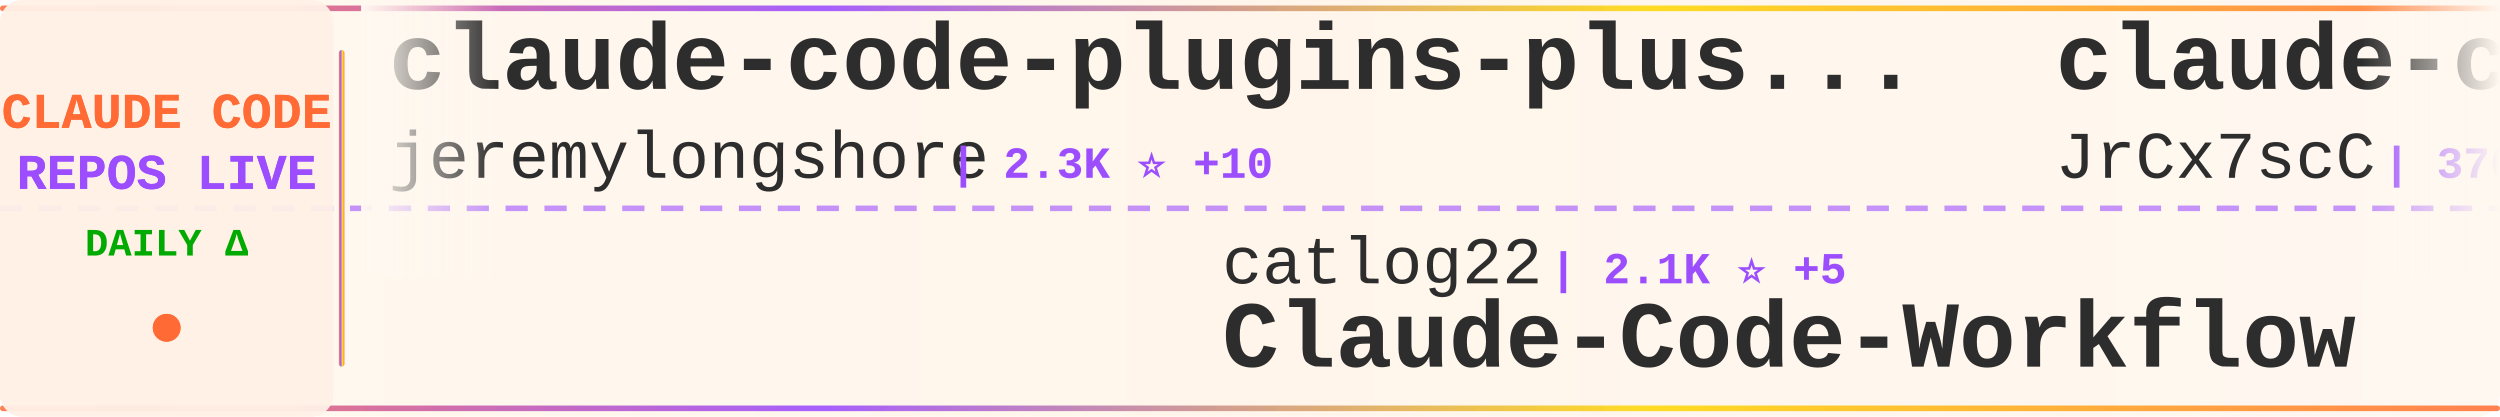
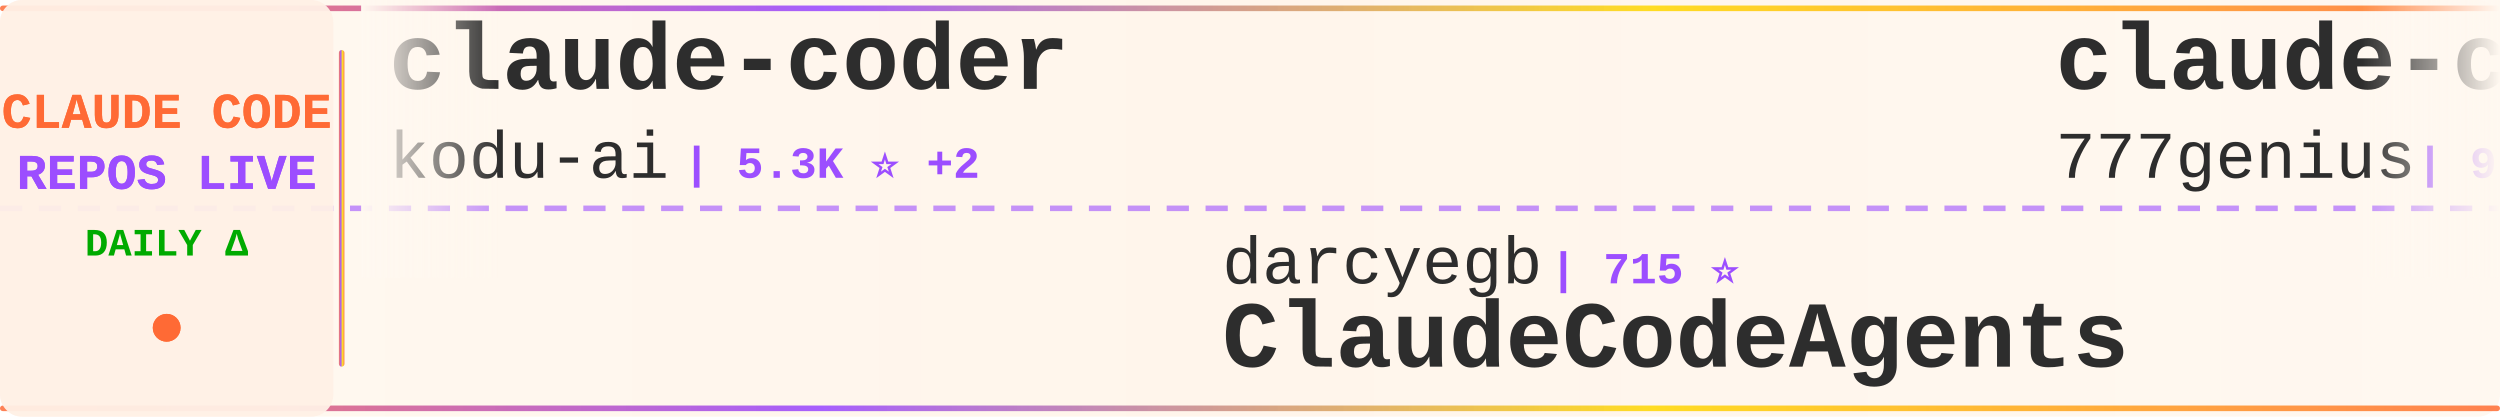
<svg xmlns="http://www.w3.org/2000/svg" width="900" height="150">
  <defs>
    <linearGradient id="tickerBg" x1="0%" y1="0%" x2="100%" y2="0%">
      <stop offset="0%" style="stop-color:#fff8f0;stop-opacity:0.98" />
      <stop offset="50%" style="stop-color:#fff5eb;stop-opacity:1" />
      <stop offset="100%" style="stop-color:#fff8f0;stop-opacity:0.98" />
    </linearGradient>
    <linearGradient id="borderGrad" x1="0%" y1="0%" x2="100%" y2="0%">
      <stop offset="0%" style="stop-color:#FF6B35;stop-opacity:0.85">
        <animate attributeName="stop-opacity" values="0.85;1;0.85" dur="2s" repeatCount="indefinite" />
      </stop>
      <stop offset="33%" style="stop-color:#9C4EFF;stop-opacity:0.9">
        <animate attributeName="stop-opacity" values="0.9;1;0.9" dur="2.2s" repeatCount="indefinite" />
      </stop>
      <stop offset="66%" style="stop-color:#FFD700;stop-opacity:0.85">
        <animate attributeName="stop-opacity" values="0.85;1;0.85" dur="1.8s" repeatCount="indefinite" />
      </stop>
      <stop offset="100%" style="stop-color:#FF6B35;stop-opacity:0.85">
        <animate attributeName="stop-opacity" values="0.85;1;0.85" dur="2s" repeatCount="indefinite" />
      </stop>
    </linearGradient>
    <filter id="textGlow">
      <feGaussianBlur stdDeviation="0.15" result="coloredBlur" />
      <feMerge>
        <feMergeNode in="coloredBlur" />
        <feMergeNode in="SourceGraphic" />
      </feMerge>
    </filter>
    <filter id="metricGlow">
      <feGaussianBlur stdDeviation="0.2" result="coloredBlur" />
      <feMerge>
        <feMergeNode in="coloredBlur" />
        <feMergeNode in="SourceGraphic" />
      </feMerge>
    </filter>
    <linearGradient id="leftFade" x1="0%" y1="0%" x2="100%" y2="0%">
      <stop offset="0%" style="stop-color:#fff8f0;stop-opacity:1" />
      <stop offset="100%" style="stop-color:#fff8f0;stop-opacity:0" />
    </linearGradient>
    <linearGradient id="rightFade" x1="0%" y1="0%" x2="100%" y2="0%">
      <stop offset="0%" style="stop-color:#fff8f0;stop-opacity:0" />
      <stop offset="100%" style="stop-color:#fff8f0;stop-opacity:1" />
    </linearGradient>
  </defs>
  <rect width="900" height="150" fill="url(#tickerBg)" rx="8" />
  <rect x="0" y="2" width="900" height="2" fill="url(#borderGrad)" rx="1" />
  <rect x="0" y="146" width="900" height="2" fill="url(#borderGrad)" rx="1" />
  <line x1="0" y1="75" x2="900" y2="75" stroke="#9C4EFF" stroke-width="2" stroke-dasharray="8 6" opacity="0.6" />
  <rect x="0" y="0" width="120" height="150" fill="#fff0e6" opacity="0.95" rx="8" />
  <text x="60" y="46" font-family="'Courier New', monospace" font-size="18" font-weight="bold" fill="#FF6B35" text-anchor="middle" filter="url(#textGlow)">
    CLAUDE CODE
  </text>
  <text x="60" y="68" font-family="'Courier New', monospace" font-size="18" font-weight="bold" fill="#9C4EFF" text-anchor="middle" filter="url(#textGlow)">
    REPOS LIVE
  </text>
  <text x="60" y="92" font-family="'Courier New', monospace" font-size="14" font-weight="bold" fill="#00aa00" text-anchor="middle">
    DAILY Δ
  </text>
  <circle cx="60" cy="118" r="5" fill="#FF6B35" filter="url(#metricGlow)">
    <animate attributeName="r" values="4;6;4" dur="1.5s" repeatCount="indefinite" />
    <animate attributeName="opacity" values="0.6;1;0.6" dur="1.5s" repeatCount="indefinite" />
  </circle>
  <rect x="122" y="18" width="2" height="114" fill="url(#borderGrad)" rx="1" />
  <clipPath id="tickerClip">
    <rect x="130" y="0" width="770" height="150" />
  </clipPath>
  <g clip-path="url(#tickerClip)">
    <g id="tickerItems">
      <animateTransform attributeName="transform" attributeType="XML" type="translate" from="0 0" to="-3000 0" dur="54s" repeatCount="indefinite" />
      <g transform="translate(0, 0)">
-         <text x="140" y="32" font-family="'Courier New', monospace" font-size="34" font-weight="bold" fill="#2d2d2d">claude-code-plugins-plus...</text>
-         <text x="140" y="64" font-family="'Courier New', monospace" font-size="24" font-weight="normal" fill="#2d2d2d" opacity="1.0">jeremylongshore</text>
-         <text x="342" y="64" font-family="'Courier New', monospace" font-size="16" font-weight="bold" fill="#9C4EFF"> | 2.3K ⭐ +10</text>
+         <text x="140" y="32" font-family="'Courier New', monospace" font-size="34" font-weight="bold" fill="#2d2d2d">claude-coder</text>
+         <text x="140" y="64" font-family="'Courier New', monospace" font-size="24" font-weight="normal" fill="#2d2d2d" opacity="1.0">kodu-ai</text>
+         <text x="246" y="64" font-family="'Courier New', monospace" font-size="16" font-weight="bold" fill="#9C4EFF"> | 5.3K ⭐ +2</text>
      </g>
      <g transform="translate(300, 0)">
-         <text x="140" y="102" font-family="'Courier New', monospace" font-size="24" font-weight="normal" fill="#2d2d2d" opacity="1.0">catlog22</text>
-         <text x="258" y="102" font-family="'Courier New', monospace" font-size="16" font-weight="bold" fill="#9C4EFF"> | 2.1K ⭐ +5</text>
-         <text x="140" y="132" font-family="'Courier New', monospace" font-size="34" font-weight="bold" fill="#2d2d2d">Claude-Code-Workflow</text>
+         <text x="140" y="102" font-family="'Courier New', monospace" font-size="24" font-weight="normal" fill="#2d2d2d" opacity="1.0">darcyegb</text>
+         <text x="258" y="102" font-family="'Courier New', monospace" font-size="16" font-weight="bold" fill="#9C4EFF"> | 715 ⭐</text>
+         <text x="140" y="132" font-family="'Courier New', monospace" font-size="34" font-weight="bold" fill="#2d2d2d">ClaudeCodeAgents</text>
      </g>
      <g transform="translate(600, 0)">
-         <text x="140" y="32" font-family="'Courier New', monospace" font-size="34" font-weight="bold" fill="#2d2d2d">claude-code-source</text>
-         <text x="140" y="64" font-family="'Courier New', monospace" font-size="24" font-weight="normal" fill="#2d2d2d" opacity="1.0">JrCx7scC</text>
-         <text x="258" y="64" font-family="'Courier New', monospace" font-size="16" font-weight="bold" fill="#9C4EFF"> | 370 ⭐</text>
+         <text x="140" y="32" font-family="'Courier New', monospace" font-size="34" font-weight="bold" fill="#2d2d2d">claude-code-source-code</text>
+         <text x="140" y="64" font-family="'Courier New', monospace" font-size="24" font-weight="normal" fill="#2d2d2d" opacity="1.0">777genius</text>
+         <text x="270" y="64" font-family="'Courier New', monospace" font-size="16" font-weight="bold" fill="#9C4EFF"> | 914 ⭐ +1</text>
      </g>
      <g transform="translate(900, 0)">
-         <text x="140" y="102" font-family="'Courier New', monospace" font-size="24" font-weight="normal" fill="#2d2d2d" opacity="1.0">pengchengneo</text>
-         <text x="306" y="102" font-family="'Courier New', monospace" font-size="16" font-weight="bold" fill="#9C4EFF"> | 1.5K ⭐ +3</text>
-         <text x="140" y="132" font-family="'Courier New', monospace" font-size="34" font-weight="bold" fill="#2d2d2d">Claude-Code</text>
+         <text x="140" y="102" font-family="'Courier New', monospace" font-size="24" font-weight="normal" fill="#2d2d2d" opacity="1.0">zstmfhy</text>
+         <text x="246" y="102" font-family="'Courier New', monospace" font-size="16" font-weight="bold" fill="#9C4EFF"> | 190 ⭐</text>
+         <text x="140" y="132" font-family="'Courier New', monospace" font-size="34" font-weight="bold" fill="#2d2d2d">Claude-code</text>
      </g>
      <g transform="translate(1200, 0)">
-         <text x="140" y="32" font-family="'Courier New', monospace" font-size="34" font-weight="bold" fill="#2d2d2d">learn-claude-code</text>
-         <text x="140" y="64" font-family="'Courier New', monospace" font-size="24" font-weight="normal" fill="#2d2d2d" opacity="1.0">shareAI-lab</text>
-         <text x="294" y="64" font-family="'Courier New', monospace" font-size="16" font-weight="bold" fill="#9C4EFF"> | 65.1K ⭐ +137</text>
+         <text x="140" y="32" font-family="'Courier New', monospace" font-size="34" font-weight="bold" fill="#2d2d2d">claude-code-spec-workflo...</text>
+         <text x="140" y="64" font-family="'Courier New', monospace" font-size="24" font-weight="normal" fill="#2d2d2d" opacity="1.0">Pimzino</text>
+         <text x="246" y="64" font-family="'Courier New', monospace" font-size="16" font-weight="bold" fill="#9C4EFF"> | 3.8K ⭐</text>
      </g>
      <g transform="translate(1500, 0)">
-         <text x="140" y="102" font-family="'Courier New', monospace" font-size="24" font-weight="normal" fill="#2d2d2d" opacity="1.0">rohitg00</text>
-         <text x="258" y="102" font-family="'Courier New', monospace" font-size="16" font-weight="bold" fill="#9C4EFF"> | 2.0K ⭐ +10</text>
-         <text x="140" y="132" font-family="'Courier New', monospace" font-size="34" font-weight="bold" fill="#2d2d2d">awesome-claude-code-tool...</text>
+         <text x="140" y="102" font-family="'Courier New', monospace" font-size="24" font-weight="normal" fill="#2d2d2d" opacity="1.0">carlvellotti</text>
+         <text x="306" y="102" font-family="'Courier New', monospace" font-size="16" font-weight="bold" fill="#9C4EFF"> | 2.1K ⭐ +1</text>
+         <text x="140" y="132" font-family="'Courier New', monospace" font-size="34" font-weight="bold" fill="#2d2d2d">claude-code-pm-course</text>
      </g>
      <g transform="translate(1800, 0)">
-         <text x="140" y="32" font-family="'Courier New', monospace" font-size="34" font-weight="bold" fill="#2d2d2d">claude-code-showcase</text>
-         <text x="140" y="64" font-family="'Courier New', monospace" font-size="24" font-weight="normal" fill="#2d2d2d" opacity="1.0">ChrisWiles</text>
-         <text x="282" y="64" font-family="'Courier New', monospace" font-size="16" font-weight="bold" fill="#9C4EFF"> | 5.9K ⭐</text>
+         <text x="140" y="32" font-family="'Courier New', monospace" font-size="34" font-weight="bold" fill="#2d2d2d">antigravity-awesome-skil...</text>
+         <text x="140" y="64" font-family="'Courier New', monospace" font-size="24" font-weight="normal" fill="#2d2d2d" opacity="1.0">sickn33</text>
+         <text x="246" y="64" font-family="'Courier New', monospace" font-size="16" font-weight="bold" fill="#9C4EFF"> | 39.9K ⭐ +86</text>
      </g>
      <g transform="translate(2100, 0)">
-         <text x="140" y="102" font-family="'Courier New', monospace" font-size="24" font-weight="normal" fill="#2d2d2d" opacity="1.0">router-for-me</text>
-         <text x="318" y="102" font-family="'Courier New', monospace" font-size="16" font-weight="bold" fill="#9C4EFF"> | 36.3K ⭐ +142</text>
-         <text x="140" y="132" font-family="'Courier New', monospace" font-size="34" font-weight="bold" fill="#2d2d2d">CLIProxyAPI</text>
+         <text x="140" y="102" font-family="'Courier New', monospace" font-size="24" font-weight="normal" fill="#2d2d2d" opacity="1.0">disler</text>
+         <text x="234" y="102" font-family="'Courier New', monospace" font-size="16" font-weight="bold" fill="#9C4EFF"> | 1.3K ⭐ +6</text>
+         <text x="140" y="132" font-family="'Courier New', monospace" font-size="34" font-weight="bold" fill="#2d2d2d">pi-vs-claude-code</text>
      </g>
      <g transform="translate(2400, 0)">
-         <text x="140" y="32" font-family="'Courier New', monospace" font-size="34" font-weight="bold" fill="#2d2d2d">claude-code-security-rev...</text>
-         <text x="140" y="64" font-family="'Courier New', monospace" font-size="24" font-weight="normal" fill="#2d2d2d" opacity="1.0">anthropics</text>
-         <text x="282" y="64" font-family="'Courier New', monospace" font-size="16" font-weight="bold" fill="#9C4EFF"> | 5.0K ⭐ +14</text>
+         <text x="140" y="32" font-family="'Courier New', monospace" font-size="34" font-weight="bold" fill="#2d2d2d">claude-code-from-source</text>
+         <text x="140" y="64" font-family="'Courier New', monospace" font-size="24" font-weight="normal" fill="#2d2d2d" opacity="1.0">alejandrobalderas</text>
+         <text x="366" y="64" font-family="'Courier New', monospace" font-size="16" font-weight="bold" fill="#9C4EFF"> | 2.2K ⭐ +2</text>
      </g>
      <g transform="translate(2700, 0)">
-         <text x="140" y="102" font-family="'Courier New', monospace" font-size="24" font-weight="normal" fill="#2d2d2d" opacity="1.0">LING71671</text>
-         <text x="270" y="102" font-family="'Courier New', monospace" font-size="16" font-weight="bold" fill="#9C4EFF"> | 874 ⭐</text>
-         <text x="140" y="132" font-family="'Courier New', monospace" font-size="34" font-weight="bold" fill="#2d2d2d">Open-ClaudeCode</text>
+         <text x="140" y="102" font-family="'Courier New', monospace" font-size="24" font-weight="normal" fill="#2d2d2d" opacity="1.0">frankbria</text>
+         <text x="270" y="102" font-family="'Courier New', monospace" font-size="16" font-weight="bold" fill="#9C4EFF"> | 9.3K ⭐ +7</text>
+         <text x="140" y="132" font-family="'Courier New', monospace" font-size="34" font-weight="bold" fill="#2d2d2d">ralph-claude-code</text>
      </g>
      <g transform="translate(3000, 0)">
-         <text x="140" y="32" font-family="'Courier New', monospace" font-size="34" font-weight="bold" fill="#2d2d2d">claude-code-plugins-plus...</text>
-         <text x="140" y="64" font-family="'Courier New', monospace" font-size="24" font-weight="normal" fill="#2d2d2d" opacity="1.0">jeremylongshore</text>
-         <text x="342" y="64" font-family="'Courier New', monospace" font-size="16" font-weight="bold" fill="#9C4EFF"> | 2.3K ⭐ +10</text>
+         <text x="140" y="32" font-family="'Courier New', monospace" font-size="34" font-weight="bold" fill="#2d2d2d">claude-coder</text>
+         <text x="140" y="64" font-family="'Courier New', monospace" font-size="24" font-weight="normal" fill="#2d2d2d" opacity="1.0">kodu-ai</text>
+         <text x="246" y="64" font-family="'Courier New', monospace" font-size="16" font-weight="bold" fill="#9C4EFF"> | 5.3K ⭐ +2</text>
      </g>
      <g transform="translate(3300, 0)">
-         <text x="140" y="102" font-family="'Courier New', monospace" font-size="24" font-weight="normal" fill="#2d2d2d" opacity="1.0">catlog22</text>
-         <text x="258" y="102" font-family="'Courier New', monospace" font-size="16" font-weight="bold" fill="#9C4EFF"> | 2.1K ⭐ +5</text>
-         <text x="140" y="132" font-family="'Courier New', monospace" font-size="34" font-weight="bold" fill="#2d2d2d">Claude-Code-Workflow</text>
+         <text x="140" y="102" font-family="'Courier New', monospace" font-size="24" font-weight="normal" fill="#2d2d2d" opacity="1.0">darcyegb</text>
+         <text x="258" y="102" font-family="'Courier New', monospace" font-size="16" font-weight="bold" fill="#9C4EFF"> | 715 ⭐</text>
+         <text x="140" y="132" font-family="'Courier New', monospace" font-size="34" font-weight="bold" fill="#2d2d2d">ClaudeCodeAgents</text>
      </g>
      <g transform="translate(3600, 0)">
-         <text x="140" y="32" font-family="'Courier New', monospace" font-size="34" font-weight="bold" fill="#2d2d2d">claude-code-source</text>
-         <text x="140" y="64" font-family="'Courier New', monospace" font-size="24" font-weight="normal" fill="#2d2d2d" opacity="1.0">JrCx7scC</text>
-         <text x="258" y="64" font-family="'Courier New', monospace" font-size="16" font-weight="bold" fill="#9C4EFF"> | 370 ⭐</text>
+         <text x="140" y="32" font-family="'Courier New', monospace" font-size="34" font-weight="bold" fill="#2d2d2d">claude-code-source-code</text>
+         <text x="140" y="64" font-family="'Courier New', monospace" font-size="24" font-weight="normal" fill="#2d2d2d" opacity="1.0">777genius</text>
+         <text x="270" y="64" font-family="'Courier New', monospace" font-size="16" font-weight="bold" fill="#9C4EFF"> | 914 ⭐ +1</text>
      </g>
      <g transform="translate(3900, 0)">
-         <text x="140" y="102" font-family="'Courier New', monospace" font-size="24" font-weight="normal" fill="#2d2d2d" opacity="1.0">pengchengneo</text>
-         <text x="306" y="102" font-family="'Courier New', monospace" font-size="16" font-weight="bold" fill="#9C4EFF"> | 1.5K ⭐ +3</text>
-         <text x="140" y="132" font-family="'Courier New', monospace" font-size="34" font-weight="bold" fill="#2d2d2d">Claude-Code</text>
+         <text x="140" y="102" font-family="'Courier New', monospace" font-size="24" font-weight="normal" fill="#2d2d2d" opacity="1.0">zstmfhy</text>
+         <text x="246" y="102" font-family="'Courier New', monospace" font-size="16" font-weight="bold" fill="#9C4EFF"> | 190 ⭐</text>
+         <text x="140" y="132" font-family="'Courier New', monospace" font-size="34" font-weight="bold" fill="#2d2d2d">Claude-code</text>
      </g>
    </g>
  </g>
  <rect x="130" y="0" width="50" height="100" fill="url(#leftFade)" />
  <rect x="850" y="0" width="50" height="100" fill="url(#rightFade)" />
</svg>
